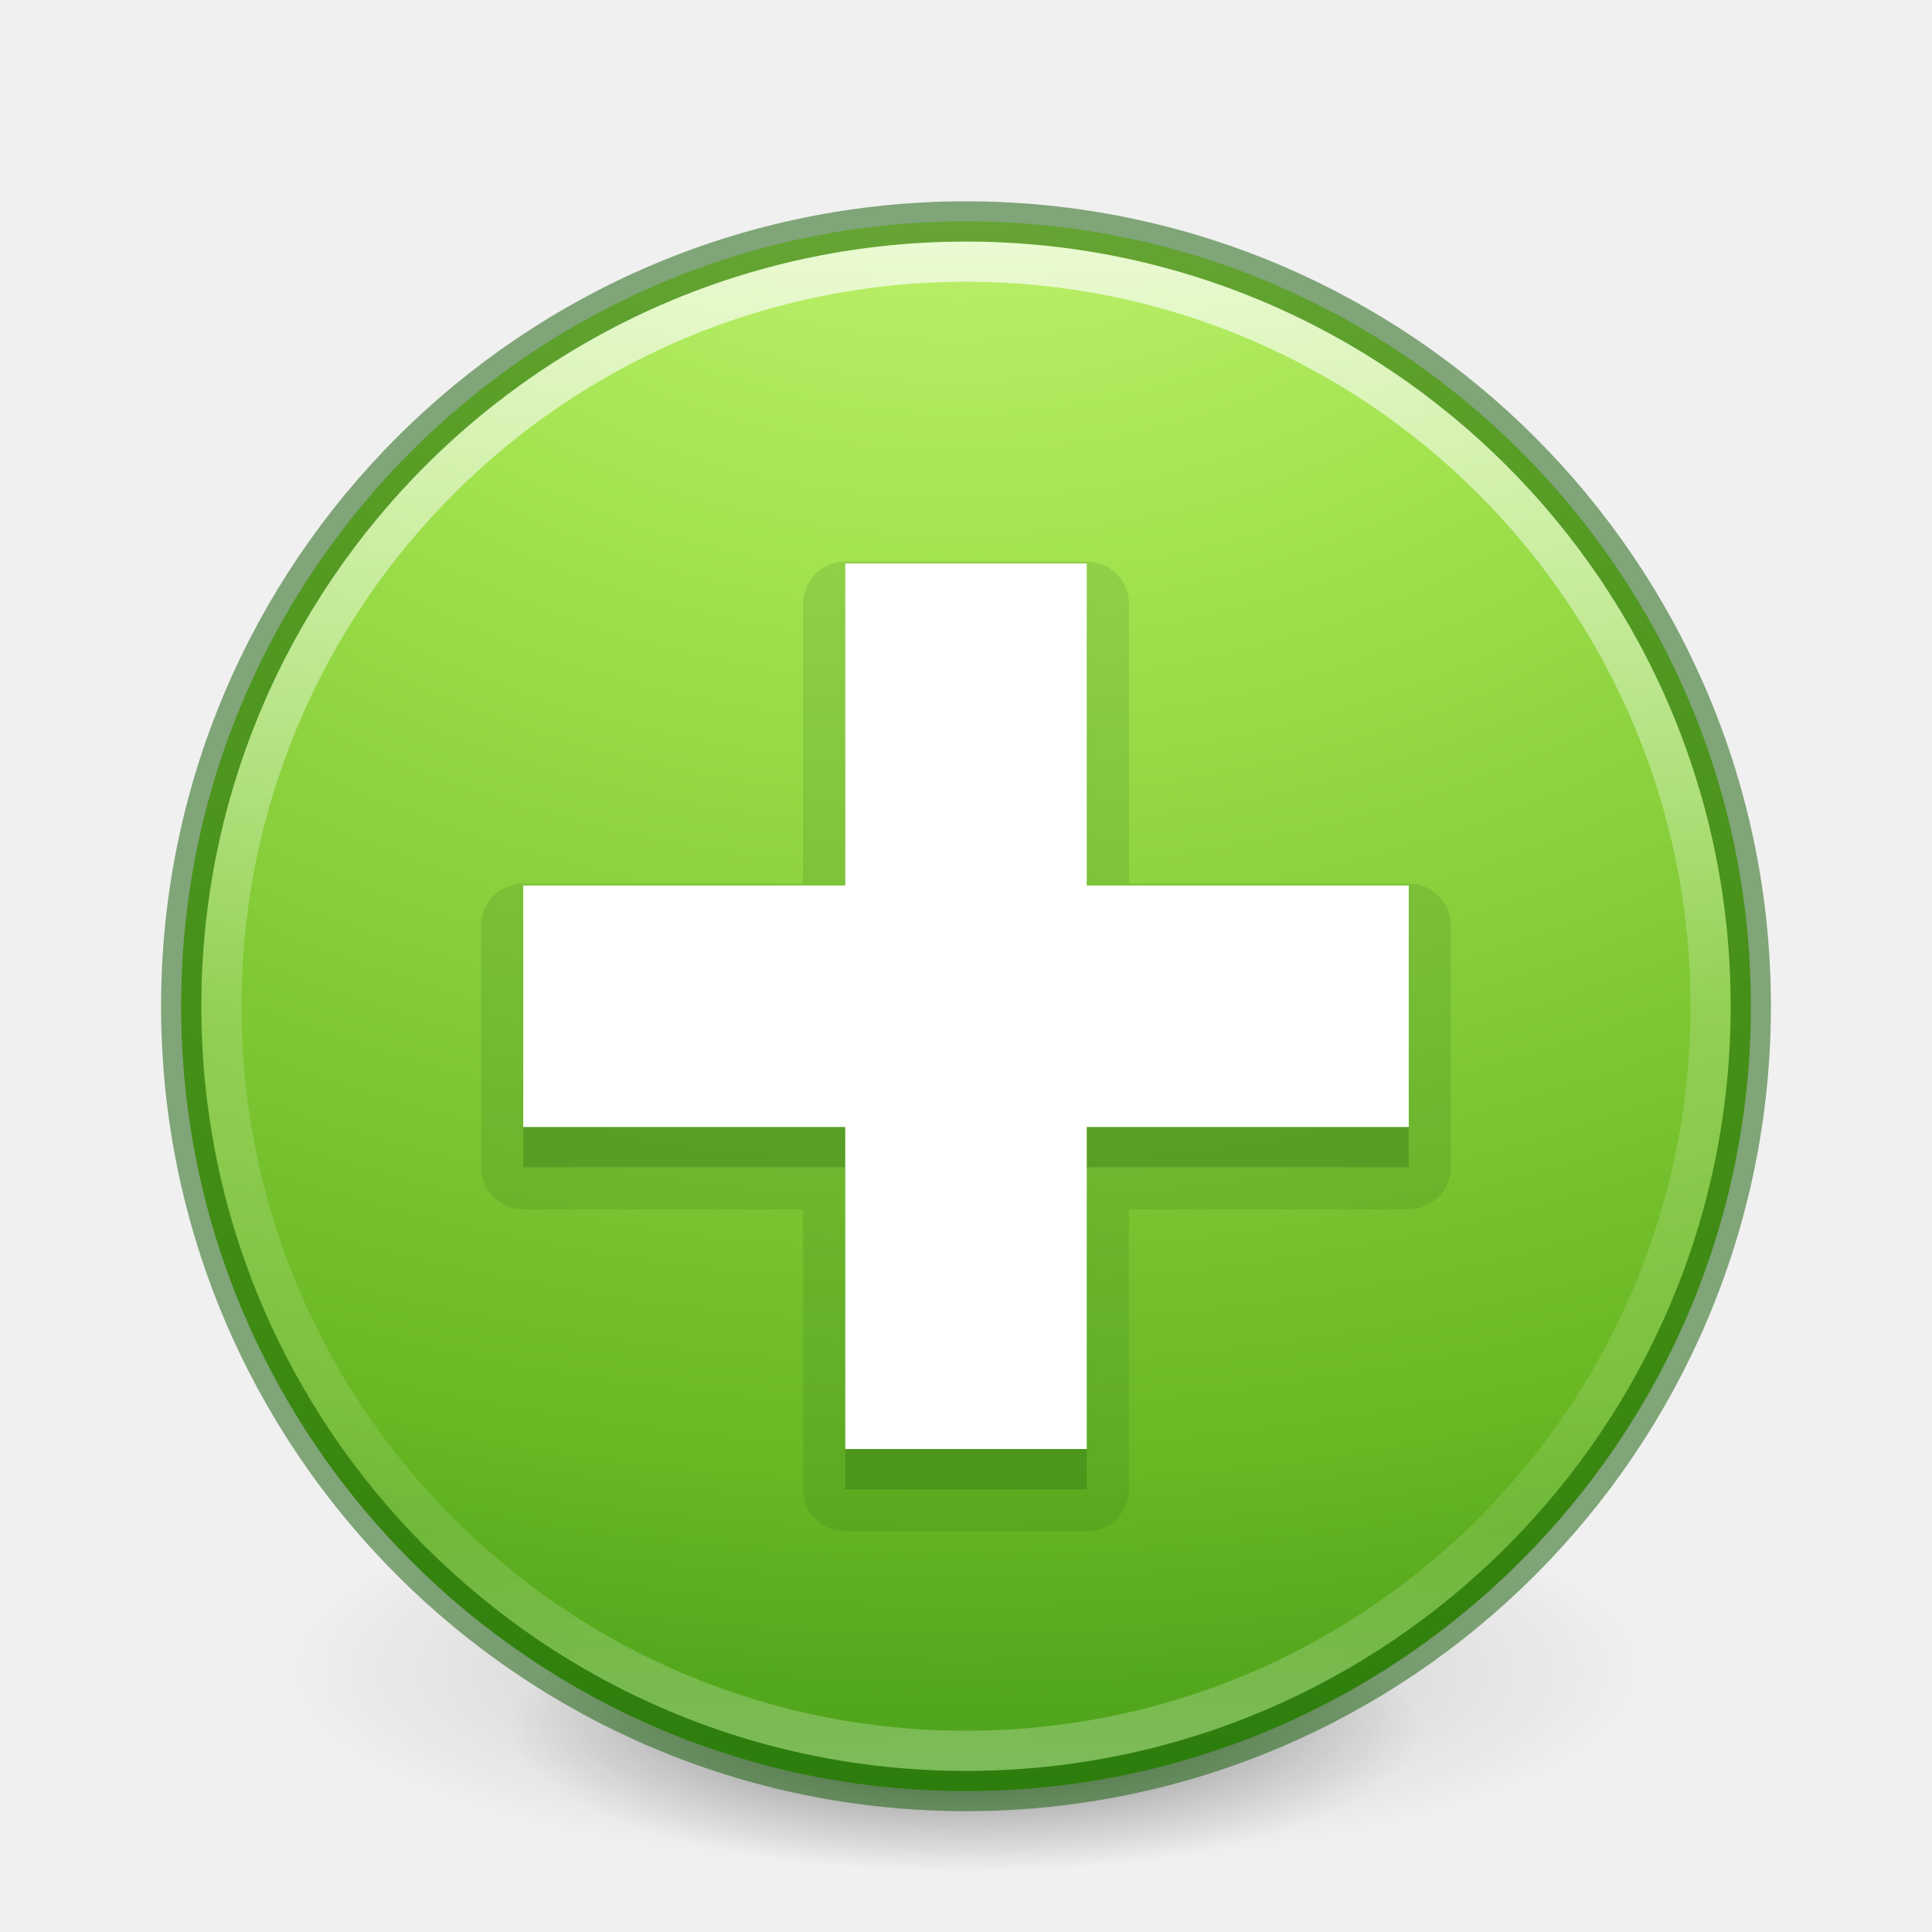
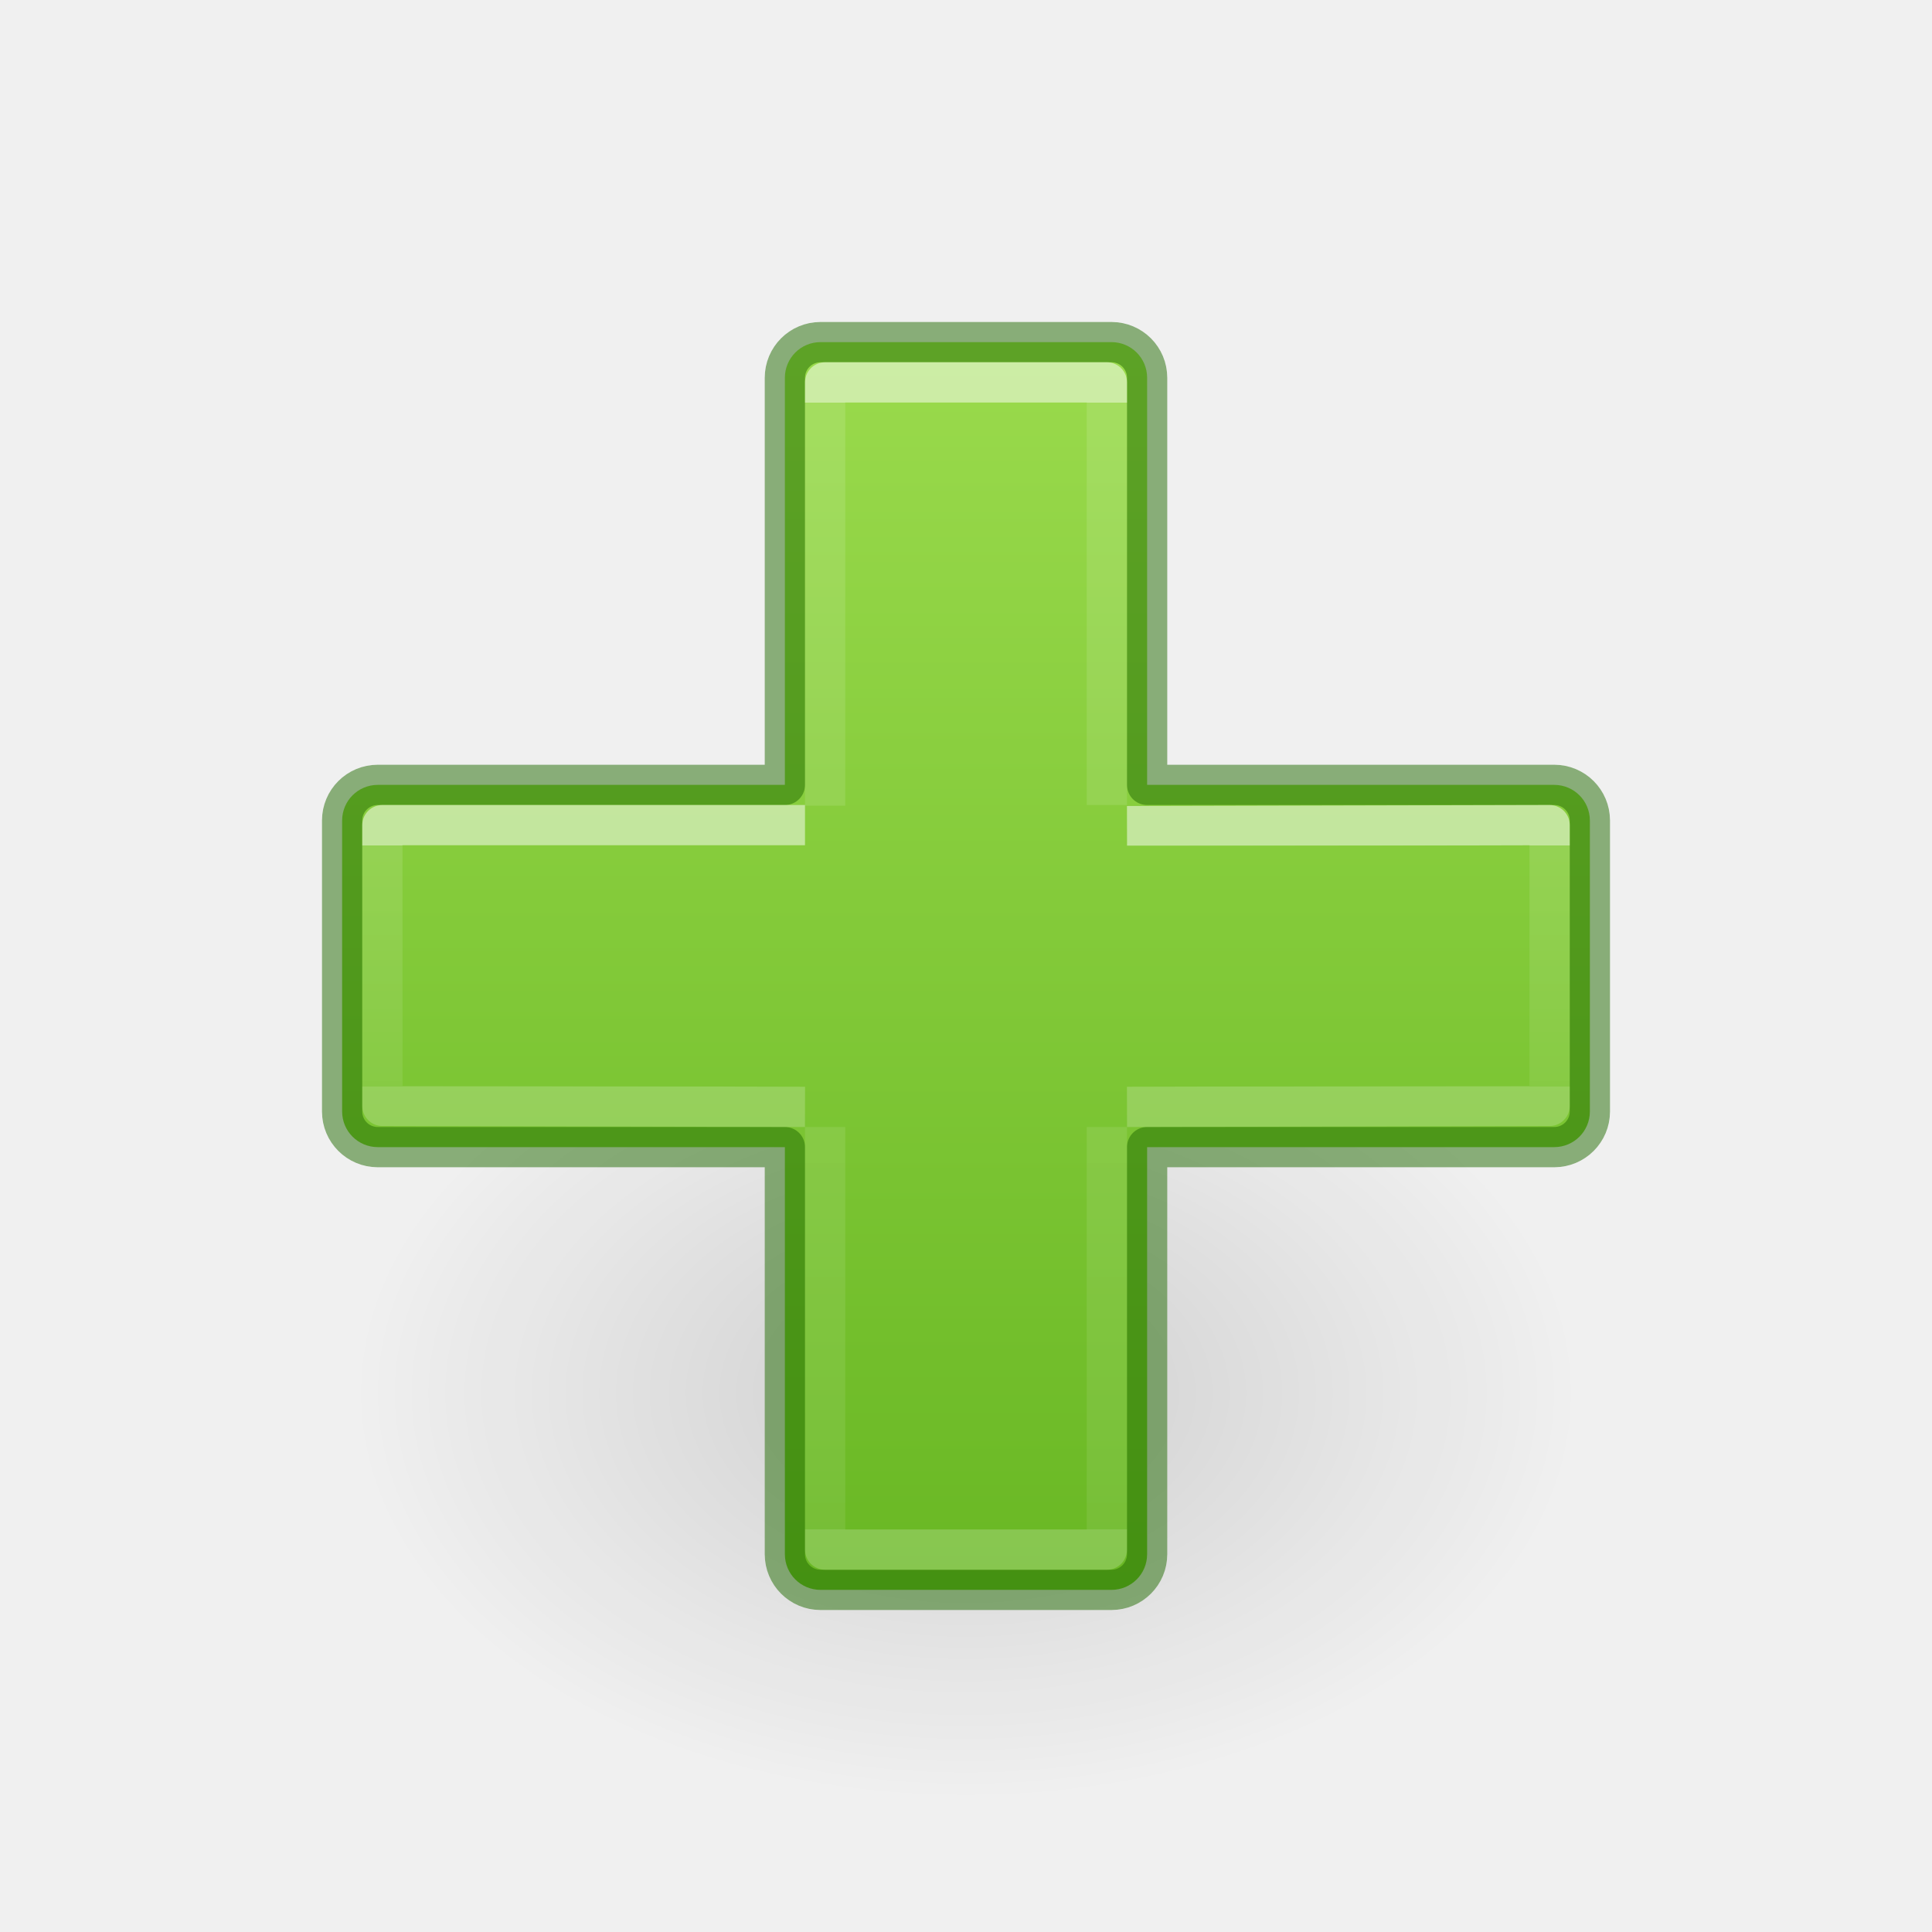
- <svg xmlns="http://www.w3.org/2000/svg" xmlns:xlink="http://www.w3.org/1999/xlink" version="1.1" width="48" height="48" id="svg4105">
-   <defs id="defs4107">
-     <linearGradient id="linearGradient4011">
-       <stop id="stop4013" style="stop-color:#ffffff;stop-opacity:1" offset="0" />
-       <stop id="stop4015" style="stop-color:#ffffff;stop-opacity:0.235" offset="0.508" />
-       <stop id="stop4017" style="stop-color:#ffffff;stop-opacity:0.157" offset="0.835" />
-       <stop id="stop4019" style="stop-color:#ffffff;stop-opacity:0.392" offset="1" />
+ <svg xmlns="http://www.w3.org/2000/svg" xmlns:ns1="http://www.openswatchbook.org/uri/2009/osb" xmlns:xlink="http://www.w3.org/1999/xlink" height="48" width="48" version="1.1" id="svg6">
+   <defs id="defs10">
+     <linearGradient id="linearGradient78">
+       <stop style="stop-color:#9bdb4d;stop-opacity:1" offset="0" id="stop74" />
+       <stop style="stop-color:#68b723;stop-opacity:1" offset="1" id="stop76" />
    </linearGradient>
-     <linearGradient x1="71.204" y1="6.238" x2="71.204" y2="44.341" id="linearGradient3086" xlink:href="#linearGradient4011" gradientUnits="userSpaceOnUse" gradientTransform="translate(-47.73351,-0.3572398)" />
-     <linearGradient id="linearGradient3242-7-3-8-0-4-58-06">
-       <stop offset="0" style="stop-color:#cdf87e;stop-opacity:1" id="stop3244-5-8-5-6-4-3-8" />
-       <stop offset="0.262" style="stop-color:#a2e34f;stop-opacity:1" id="stop3246-9-5-1-5-3-0-7" />
-       <stop offset="0.661" style="stop-color:#68b723;stop-opacity:1" id="stop3248-7-2-0-7-5-35-9" />
-       <stop offset="1" style="stop-color:#1d7e0d;stop-opacity:1" id="stop3250-8-2-8-5-6-40-4" />
+     <linearGradient ns1:paint="solid" id="linearGradient4526">
+       <stop id="stop4528" offset="0" style="stop-color:#ffffff;stop-opacity:1;" />
    </linearGradient>
-     <radialGradient xlink:href="#linearGradient3242-7-3-8-0-4-58-06" id="radialGradient3022-7" gradientUnits="userSpaceOnUse" gradientTransform="matrix(0,2.769446,-3.655619,0,38.58593,-61.46755)" cx="21.995" cy="4.038" fx="21.995" fy="4.038" r="20.397" />
-     <radialGradient xlink:href="#linearGradient3820-7-2" id="radialGradient3300-8" gradientUnits="userSpaceOnUse" gradientTransform="matrix(0.3823536,7.5555777e-8,-1.8372241e-8,0.1115198,-5.925427,36.33585)" cx="99.189" cy="185.297" fx="99.189" fy="185.297" r="62.769" />
-     <linearGradient id="linearGradient3820-7-2">
-       <stop id="stop3822-2-6" style="stop-color:#000000;stop-opacity:1" offset="0" />
-       <stop id="stop3824-1-2" style="stop-color:#000000;stop-opacity:0" offset="1" />
+     <linearGradient y2="9.25" x2="1.8" y1="9.25" x1="24.2" gradientTransform="matrix(0,-1.428572,-2,0,45.5,42.57196)" gradientUnits="userSpaceOnUse" id="linearGradient942" xlink:href="#linearGradient78" />
+     <linearGradient id="linearGradient5105">
+       <stop id="stop5107" offset="0" style="stop-color:black;stop-opacity:1;" />
+       <stop id="stop5109" offset="1" style="stop-color:black;stop-opacity:0;" />
    </linearGradient>
-     <radialGradient xlink:href="#linearGradient3820-7-2" id="radialGradient4192-6" gradientUnits="userSpaceOnUse" gradientTransform="matrix(0.2549024,5.3967361e-8,-1.2248161e-8,0.07965545,6.716382,44.24067)" cx="99.189" cy="185.297" fx="99.189" fy="185.297" r="62.769" />
+     <linearGradient id="linearGradient965">
+       <stop id="stop957" style="stop-color:#ffffff;stop-opacity:1" offset="0" />
+       <stop id="stop959" style="stop-color:#ffffff;stop-opacity:0.235" offset="0" />
+       <stop id="stop961" style="stop-color:#ffffff;stop-opacity:0.157" offset="1" />
+       <stop id="stop963" style="stop-color:#ffffff;stop-opacity:0.392" offset="1" />
+     </linearGradient>
+     <linearGradient gradientTransform="matrix(1.023789,0,0,0.9767686,1.066648,1.397392)" gradientUnits="userSpaceOnUse" xlink:href="#linearGradient4333" id="linearGradient3030-1" y2="26.212" x2="24.139" y1="20.069" x1="24.139" />
+     <linearGradient id="linearGradient4333">
+       <stop id="stop4335" style="stop-color:#ffffff;stop-opacity:1" offset="0" />
+       <stop id="stop4337" style="stop-color:#ffffff;stop-opacity:0.235" offset="0" />
+       <stop id="stop4339" style="stop-color:#ffffff;stop-opacity:0.157" offset="1" />
+       <stop id="stop4341" style="stop-color:#ffffff;stop-opacity:0.392" offset="1" />
+     </linearGradient>
+     <linearGradient gradientTransform="matrix(0.9862845,0,0,1.015346,1.937965,0.4914574)" gradientUnits="userSpaceOnUse" xlink:href="#linearGradient965" id="linearGradient3030" y2="36.942" x2="24.139" y1="9.365" x1="24.139" />
+     <radialGradient gradientTransform="matrix(-0.5299545,0,0,-0.3530774,22.51255,21.83568)" gradientUnits="userSpaceOnUse" xlink:href="#linearGradient5105" id="radialGradient3862-3-0" fy="36.421" fx="24.837" r="15.645" cy="36.421" cx="24.837" />
  </defs>
-   <g id="g4198-4" transform="matrix(0.7083333,0,0,0.7142827,1.33333,0.7846048)" style="stroke-width:1.406">
-     <path d="m 56,57.002 a 24,6.999 0 1 1 -48,0 24,6.999 0 1 1 48,0 z" id="path3818-0-6" style="opacity:0.2;fill:url(#radialGradient3300-8);fill-opacity:1;stroke:none;stroke-width:1.406" />
-     <path style="opacity:0.4;fill:url(#radialGradient4192-6);fill-opacity:1;stroke:none;stroke-width:1.406" id="path4190-2" d="m 48,59.002 a 16,4.999 0 1 1 -32,0 16,4.999 0 1 1 32,0 z" />
+   <g id="layer1" transform="matrix(-1.837367,0,0,1.832465,41.17938,18.16191)" style="stroke-width:0.545">
+     <path style="display:inline;overflow:visible;visibility:visible;opacity:0.141;fill:url(#radialGradient3862-3-0);fill-opacity:1;fill-rule:evenodd;stroke:none;stroke-width:0.545;marker:none" id="path3501-0" d="m 1.059,8.976 a 8.291,5.524 0 1 1 16.582,0 8.291,5.524 0 0 1 -16.582,0 z" />
  </g>
-   <path d="M 24,5.5 C 13.241,5.5 4.5,14.241 4.5,25 4.5,35.759 13.241,44.5 24,44.5 34.759,44.5 43.5,35.759 43.5,25 43.5,14.241 34.759,5.5 24,5.5 Z" id="path2555" style="fill:url(#radialGradient3022-7);fill-opacity:1;stroke:none;stroke-width:1.004;stroke-linecap:round;stroke-linejoin:round;stroke-miterlimit:4;stroke-dasharray:none;stroke-dashoffset:0;stroke-opacity:1" />
-   <path d="M 42.5,24.999 C 42.5,35.217 34.217,43.5 24,43.5 13.783,43.5 5.5,35.217 5.5,24.999 c 0,-10.217 8.283,-18.499 18.5,-18.499 10.216,0 18.5,8.282 18.5,18.499 l 0,0 z" id="path8655" style="opacity:0.7;color:#000000;fill:none;stroke:url(#linearGradient3086);stroke-width:1;stroke-linecap:round;stroke-linejoin:round;stroke-miterlimit:4;stroke-opacity:1;stroke-dasharray:none;stroke-dashoffset:0;marker:none;visibility:visible;display:inline;overflow:visible;enable-background:accumulate" />
-   <path d="M 24,5.502 C 13.242,5.502 4.502,14.242 4.502,25 c 0,10.758 8.74,19.498 19.498,19.498 10.758,0 19.498,-8.74 19.498,-19.498 0,-10.758 -8.74,-19.498 -19.498,-19.498 z" id="path2555-2" style="opacity:0.5;color:#000000;fill:none;stroke:#0f5a00;stroke-width:1;stroke-linecap:round;stroke-linejoin:round;stroke-miterlimit:4;stroke-opacity:1;stroke-dasharray:none;stroke-dashoffset:0;marker:none;visibility:visible;display:inline;overflow:visible;enable-background:accumulate;clip-rule:nonzero;isolation:auto;mix-blend-mode:normal;color-interpolation:sRGB;color-interpolation-filters:linearRGB;solid-color:#000000;solid-opacity:1;fill-opacity:1;fill-rule:nonzero;filter-blend-mode:normal;filter-gaussianBlur-deviation:0;color-rendering:auto;image-rendering:auto;shape-rendering:auto;text-rendering:auto" />
-   <path style="color:#000000;clip-rule:nonzero;display:inline;overflow:visible;visibility:visible;opacity:0.15;isolation:auto;mix-blend-mode:normal;color-interpolation:sRGB;color-interpolation-filters:linearRGB;solid-color:#000000;solid-opacity:1;fill:#206612;fill-opacity:1;fill-rule:evenodd;stroke:none;stroke-width:1;stroke-linecap:butt;stroke-linejoin:miter;stroke-miterlimit:4;stroke-dasharray:none;stroke-dashoffset:0;stroke-opacity:1;marker:none;color-rendering:auto;image-rendering:auto;shape-rendering:auto;text-rendering:auto;enable-background:accumulate;filter-blend-mode:normal;filter-gaussianBlur-deviation:0" id="path4350" d="M 21,13.953 A 1.047,1.047 0 0 0 19.953,15 l 0,6.953 -6.953,0 A 1.047,1.047 0 0 0 11.953,23 l 0,6 A 1.047,1.047 0 0 0 13,30.047 l 6.953,0 0,6.953 A 1.047,1.047 0 0 0 21,38.047 l 6,0 A 1.047,1.047 0 0 0 28.047,37 l 0,-6.953 6.953,0 A 1.047,1.047 0 0 0 36.047,29 l 0,-6 A 1.047,1.047 0 0 0 35,21.953 l -6.953,0 0,-6.953 A 1.047,1.047 0 0 0 27,13.953 l -6,0 z" />
-   <path style="color:#000000;display:inline;overflow:visible;visibility:visible;fill:#206612;fill-opacity:1;fill-rule:evenodd;stroke:none;stroke-width:1;marker:none;enable-background:accumulate;clip-rule:nonzero;opacity:0.3;isolation:auto;mix-blend-mode:normal;color-interpolation:sRGB;color-interpolation-filters:linearRGB;solid-color:#000000;solid-opacity:1;stroke-linecap:butt;stroke-linejoin:miter;stroke-miterlimit:4;stroke-dasharray:none;stroke-dashoffset:0;stroke-opacity:1;filter-blend-mode:normal;filter-gaussianBlur-deviation:0;color-rendering:auto;image-rendering:auto;shape-rendering:auto;text-rendering:auto" id="rect3007-0" d="m 21,15 0,8 -8,0 0,6 8,0 0,8 6,0 0,-8 8,0 0,-6 -8,0 0,-8 z" />
-   <path style="color:#000000;display:inline;overflow:visible;visibility:visible;fill:#ffffff;fill-opacity:1;fill-rule:evenodd;stroke:none;stroke-width:1;marker:none;enable-background:accumulate" id="rect3007" d="m 21,14 0,8 -8,0 0,6 8,0 0,8 6,0 0,-8 8,0 0,-6 -8,0 0,-8 z" />
+   <path id="rect919" style="font-variation-settings:normal;opacity:1;vector-effect:none;fill:url(#linearGradient942);fill-opacity:1;stroke:#206b00;stroke-width:1;stroke-linecap:round;stroke-linejoin:round;stroke-miterlimit:4;stroke-dasharray:none;stroke-dashoffset:0;stroke-opacity:0.5;stop-color:#000000;stop-opacity:1" d="M 20.387 8.5 C 19.895 8.5 19.5 8.896 19.5 9.387 L 19.5 19.5 L 9.387 19.5 C 8.896 19.5 8.5 19.895 8.5 20.387 L 8.5 27.613 C 8.5 28.105 8.896 28.5 9.387 28.5 L 19.5 28.5 L 19.5 38.613 C 19.5 39.104 19.895 39.5 20.387 39.5 L 27.613 39.5 C 28.105 39.5 28.5 39.104 28.5 38.613 L 28.5 28.5 L 38.613 28.5 C 39.104 28.5 39.5 28.105 39.5 27.613 L 39.5 20.387 C 39.5 19.895 39.104 19.5 38.613 19.5 L 28.5 19.5 L 28.5 9.387 C 28.5 8.896 28.105 8.5 27.613 8.5 L 20.387 8.5 z " />
+   <path style="display:inline;opacity:0.5;fill:none;stroke:url(#linearGradient3030);stroke-width:1;stroke-linecap:butt;stroke-linejoin:round;stroke-miterlimit:4;stroke-dasharray:none;stroke-opacity:1" id="path2272" d="M 20.5,20.016 V 9.5 h 7 V 20 m 0,8 V 38.5 H 20.5 V 28" />
+   <path style="display:inline;opacity:0.5;fill:none;stroke:url(#linearGradient3030-1);stroke-width:1;stroke-linecap:butt;stroke-linejoin:round;stroke-miterlimit:4;stroke-dasharray:none;stroke-opacity:1" id="path2272-2" d="m 28,20.525 10.5,-0.025 v 6.975 L 28,27.5 m -8,0 L 9.5,27.475 V 20.5 L 20,20.5" />
</svg>
